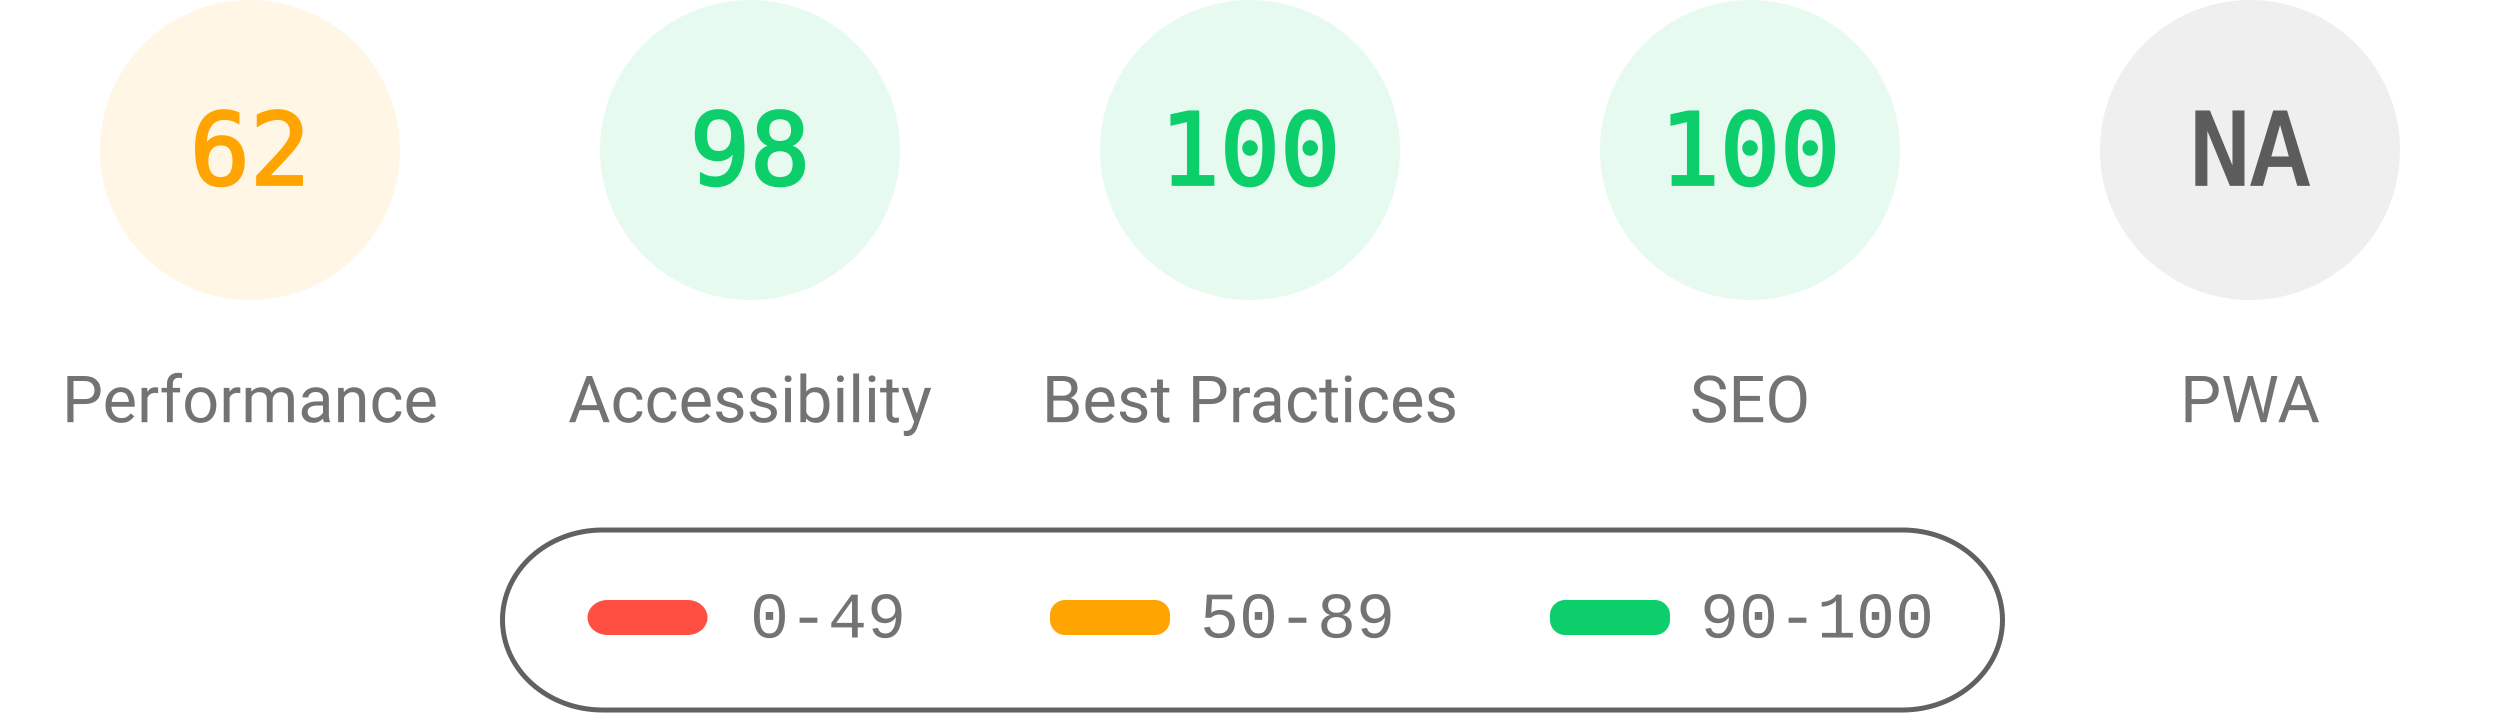
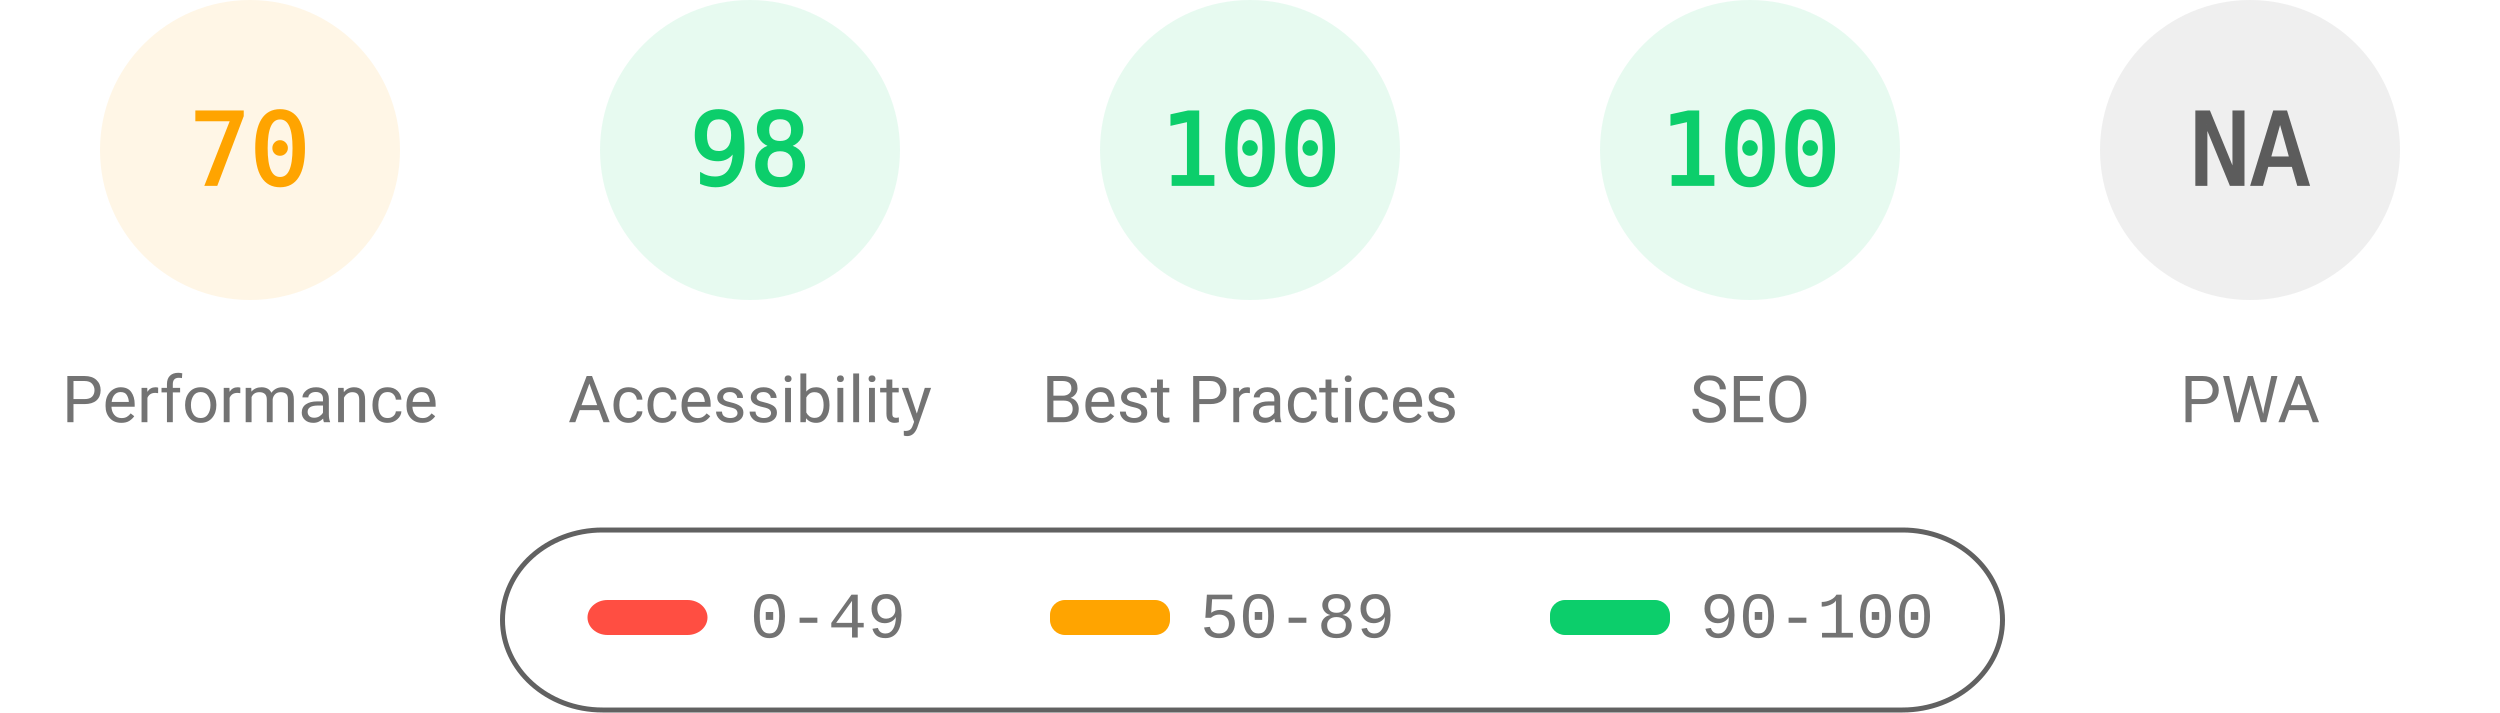
<svg xmlns="http://www.w3.org/2000/svg" fill="none" width="1000" height="285">
  <style>.gauge-base{opacity:.1}.gauge-arc{fill:none;animation-delay:250ms;stroke-linecap:round;transform:rotate(-90deg);transform-origin:100px 60px;animation:load-gauge 1s ease forwards}.guage-text{font-size:40px;font-family:monospace;text-align:center}.guage-red{color:#ff4e42;fill:#ff4e42;stroke:#ff4e42}.guage-orange{color:#ffa400;fill:#ffa400;stroke:#ffa400}.guage-green{color:#0cce6b;fill:#0cce6b;stroke:#0cce6b}.guage-undefined{color:#5c5c5c;fill:#5c5c5c;stroke:#5c5c5c}.guage-title{color:#737373;fill:#737373;stroke:none;font-size:26px;line-height:26px;font-family:Roboto,Halvetica,Arial,sans-serif}@keyframes load-gauge{from{stroke-dasharray:0 352.858}}</style>
  <svg class="guage-div guage-perf guage-orange" viewBox="0 0 200 200" width="200" height="200">
    <circle class="gauge-base" r="56" cx="100" cy="60" stroke-width="8" />
-     <circle class="gauge-arc guage-arc-1" r="56" cx="100" cy="60" stroke-width="8" style="stroke-dasharray:218.152,351.858" />
-     <text class="guage-text" x="100" y="60" alignment-baseline="central" dominant-baseline="central" text-anchor="middle">62</text>
+     <circle class="gauge-arc guage-arc-1" r="56" cx="100" cy="60" stroke-width="8" style="stroke-dasharray:246.301,351.858" />
+     <text class="guage-text" x="100" y="60" alignment-baseline="central" dominant-baseline="central" text-anchor="middle">70</text>
    <text class="guage-title" x="100" y="160" alignment-baseline="central" dominant-baseline="central" text-anchor="middle">Performance</text>
  </svg>
  <svg class="guage-div guage-acc guage-green" viewBox="0 0 200 200" width="200" height="200" x="200">
    <circle class="gauge-base" r="56" cx="100" cy="60" stroke-width="8" />
    <circle class="gauge-arc guage-arc-2" r="56" cx="100" cy="60" stroke-width="8" style="stroke-dasharray:344.821,351.858" />
    <text class="guage-text" x="100" y="60" alignment-baseline="central" dominant-baseline="central" text-anchor="middle">98</text>
    <text class="guage-title" x="100" y="160" alignment-baseline="central" dominant-baseline="central" text-anchor="middle">Accessibility</text>
  </svg>
  <svg class="guage-div guage-best guage-green" viewBox="0 0 200 200" width="200" height="200" x="400">
    <circle class="gauge-base" r="56" cx="100" cy="60" stroke-width="8" />
    <circle class="gauge-arc guage-arc-3" r="56" cx="100" cy="60" stroke-width="8" style="stroke-dasharray:351.858,351.858" />
    <text class="guage-text" x="100" y="60" alignment-baseline="central" dominant-baseline="central" text-anchor="middle">100</text>
    <text class="guage-title" x="100" y="160" alignment-baseline="central" dominant-baseline="central" text-anchor="middle">Best Practices</text>
  </svg>
  <svg class="guage-div guage-seo guage-green" viewBox="0 0 200 200" width="200" height="200" x="600">
    <circle class="gauge-base" r="56" cx="100" cy="60" stroke-width="8" />
    <circle class="gauge-arc guage-arc-4" r="56" cx="100" cy="60" stroke-width="8" style="stroke-dasharray:351.858,351.858" />
    <text class="guage-text" x="100" y="60" alignment-baseline="central" dominant-baseline="central" text-anchor="middle">100</text>
    <text class="guage-title" x="100" y="160" alignment-baseline="central" dominant-baseline="central" text-anchor="middle">SEO</text>
  </svg>
  <svg class="guage-div guage-pwa guage-undefined" viewBox="0 0 200 200" width="200" height="200" x="800">
    <circle class="gauge-base" r="56" cx="100" cy="60" stroke-width="8" />
    <circle class="gauge-arc guage-arc-4" r="56" cx="100" cy="60" stroke-width="8" style="stroke-dasharray:351.858,351.858" />
    <text class="guage-text" x="100" y="60" alignment-baseline="central" dominant-baseline="central" text-anchor="middle">NA</text>
    <text class="guage-title" x="100" y="160" alignment-baseline="central" dominant-baseline="central" text-anchor="middle">PWA</text>
  </svg>
  <svg width="604" height="76" x="200" y="210">
    <path fill="none" id="canvas_background" d="M-1-1h604v80H-1z" />
    <rect fill-opacity="0" stroke="#616161" stroke-width="2" rx="40" id="svg_2" height="72" width="600" y="2" x="1" fill="#000" />
    <rect stroke="#000" rx="8" id="svg_3" height="14" width="48" y="30" x="35" stroke-opacity="null" stroke-width="0" fill="#ff4e42" />
    <rect stroke="#000" rx="6" id="svg_4" height="14" width="48" y="30" x="220" stroke-opacity="null" stroke-width="0" fill="#ffa400" />
    <rect stroke="#000" rx="6" id="svg_5" height="14" width="48" y="30" x="420" stroke-opacity="null" stroke-width="0" fill="#0cce6b" />
    <text xml:space="preserve" text-anchor="start" font-family="'Courier New', Courier, monospace" font-size="26" id="svg_6" y="45" x="100" stroke-opacity="null" stroke-width="0" stroke="#000" fill="#737373">0-49</text>
    <text xml:space="preserve" text-anchor="start" font-family="'Courier New', Courier, monospace" font-size="26" id="svg_7" y="45" x="280" stroke-opacity="null" stroke-width="0" stroke="#000" fill="#737373">50-89</text>
    <text xml:space="preserve" text-anchor="start" font-family="'Courier New', Courier, monospace" font-size="26" id="svg_8" y="45" x="480" stroke-opacity="null" stroke-width="0" stroke="#000" fill="#737373">90-100</text>
  </svg>
</svg>
